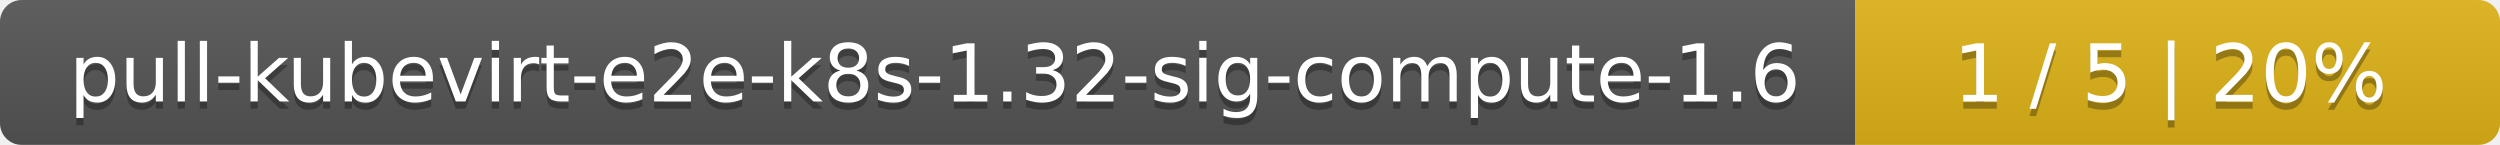
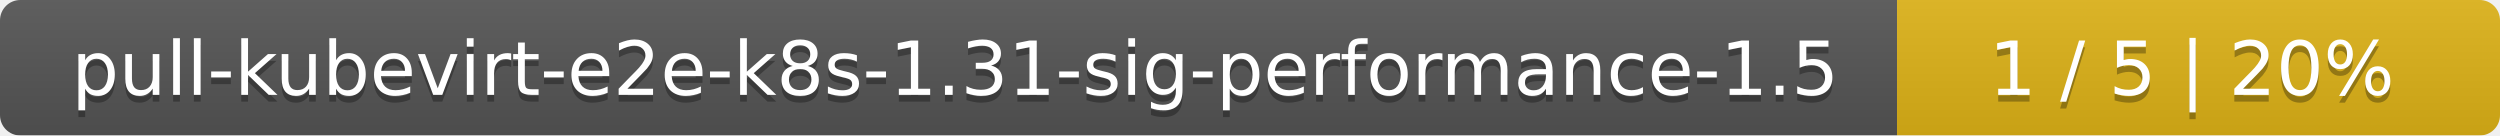
- <svg xmlns="http://www.w3.org/2000/svg" width="345" height="20">
+ <svg xmlns="http://www.w3.org/2000/svg" width="369" height="20">
  <linearGradient id="smooth" x2="0" y2="100%">
    <stop offset="0" stop-color="#bbb" stop-opacity=".1" />
    <stop offset="1" stop-opacity=".1" />
  </linearGradient>
  <mask id="round">
-     <rect width="345" height="20" rx="3" fill="#fff" />
+     <rect width="369" height="20" rx="3" fill="#fff" />
  </mask>
  <g mask="url(#round)">
-     <rect width="256" height="20" fill="#555" />
-     <rect x="256" width="89" height="20" fill="#dfb317" />
-     <rect width="345" height="20" fill="url(#smooth)" />
+     <rect width="280" height="20" fill="#555" />
+     <rect x="280" width="89" height="20" fill="#dfb317" />
+     <rect width="369" height="20" fill="url(#smooth)" />
  </g>
  <g fill="#fff" text-anchor="middle" font-family="DejaVu Sans,Verdana,Geneva,sans-serif" font-size="11">
-     <text x="129" y="15" fill="#010101" fill-opacity=".3">pull-kubevirt-e2e-k8s-1.32-sig-compute-1.6</text>
-     <text x="129" y="14">pull-kubevirt-e2e-k8s-1.32-sig-compute-1.6</text>
-     <text x="299.5" y="15" fill="#010101" fill-opacity=".3">1 / 5    |    20%</text>
-     <text x="299.5" y="14">1 / 5    |    20%</text>
+     <text x="141" y="15" fill="#010101" fill-opacity=".3">pull-kubevirt-e2e-k8s-1.31-sig-performance-1.5</text>
+     <text x="141" y="14">pull-kubevirt-e2e-k8s-1.31-sig-performance-1.5</text>
+     <text x="323.5" y="15" fill="#010101" fill-opacity=".3">1 / 5    |    20%</text>
+     <text x="323.5" y="14">1 / 5    |    20%</text>
  </g>
</svg>
